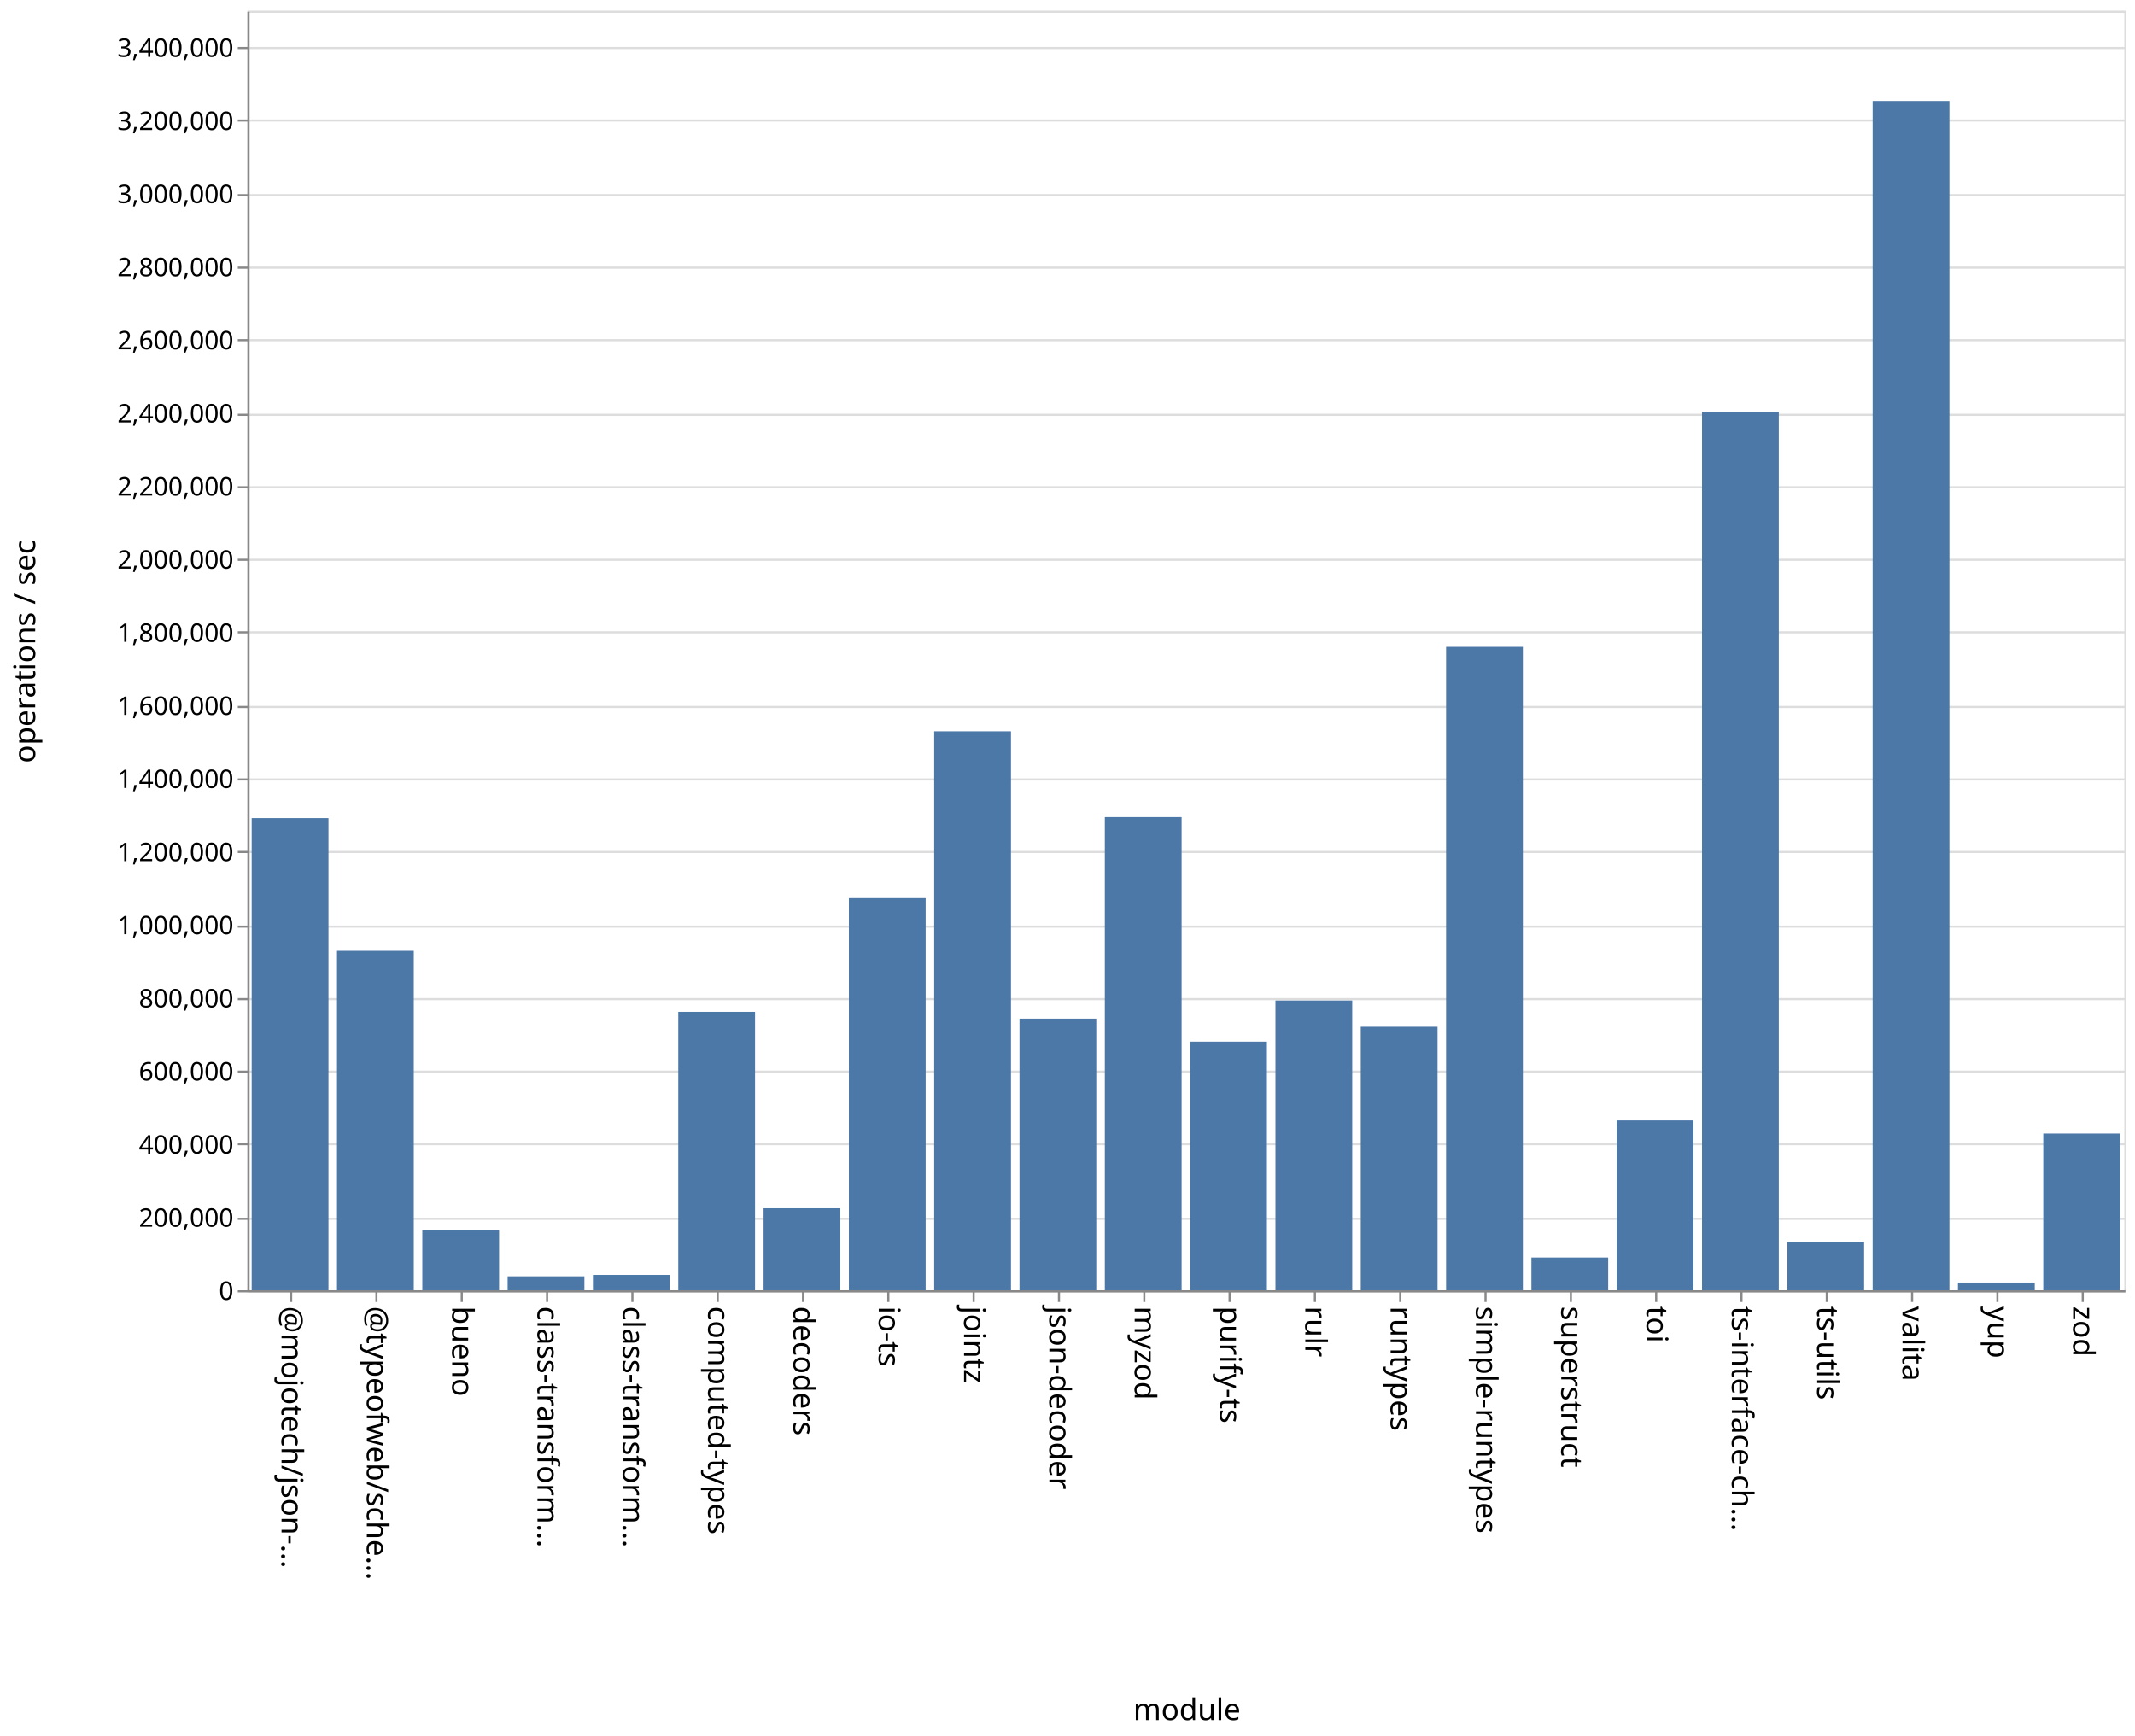
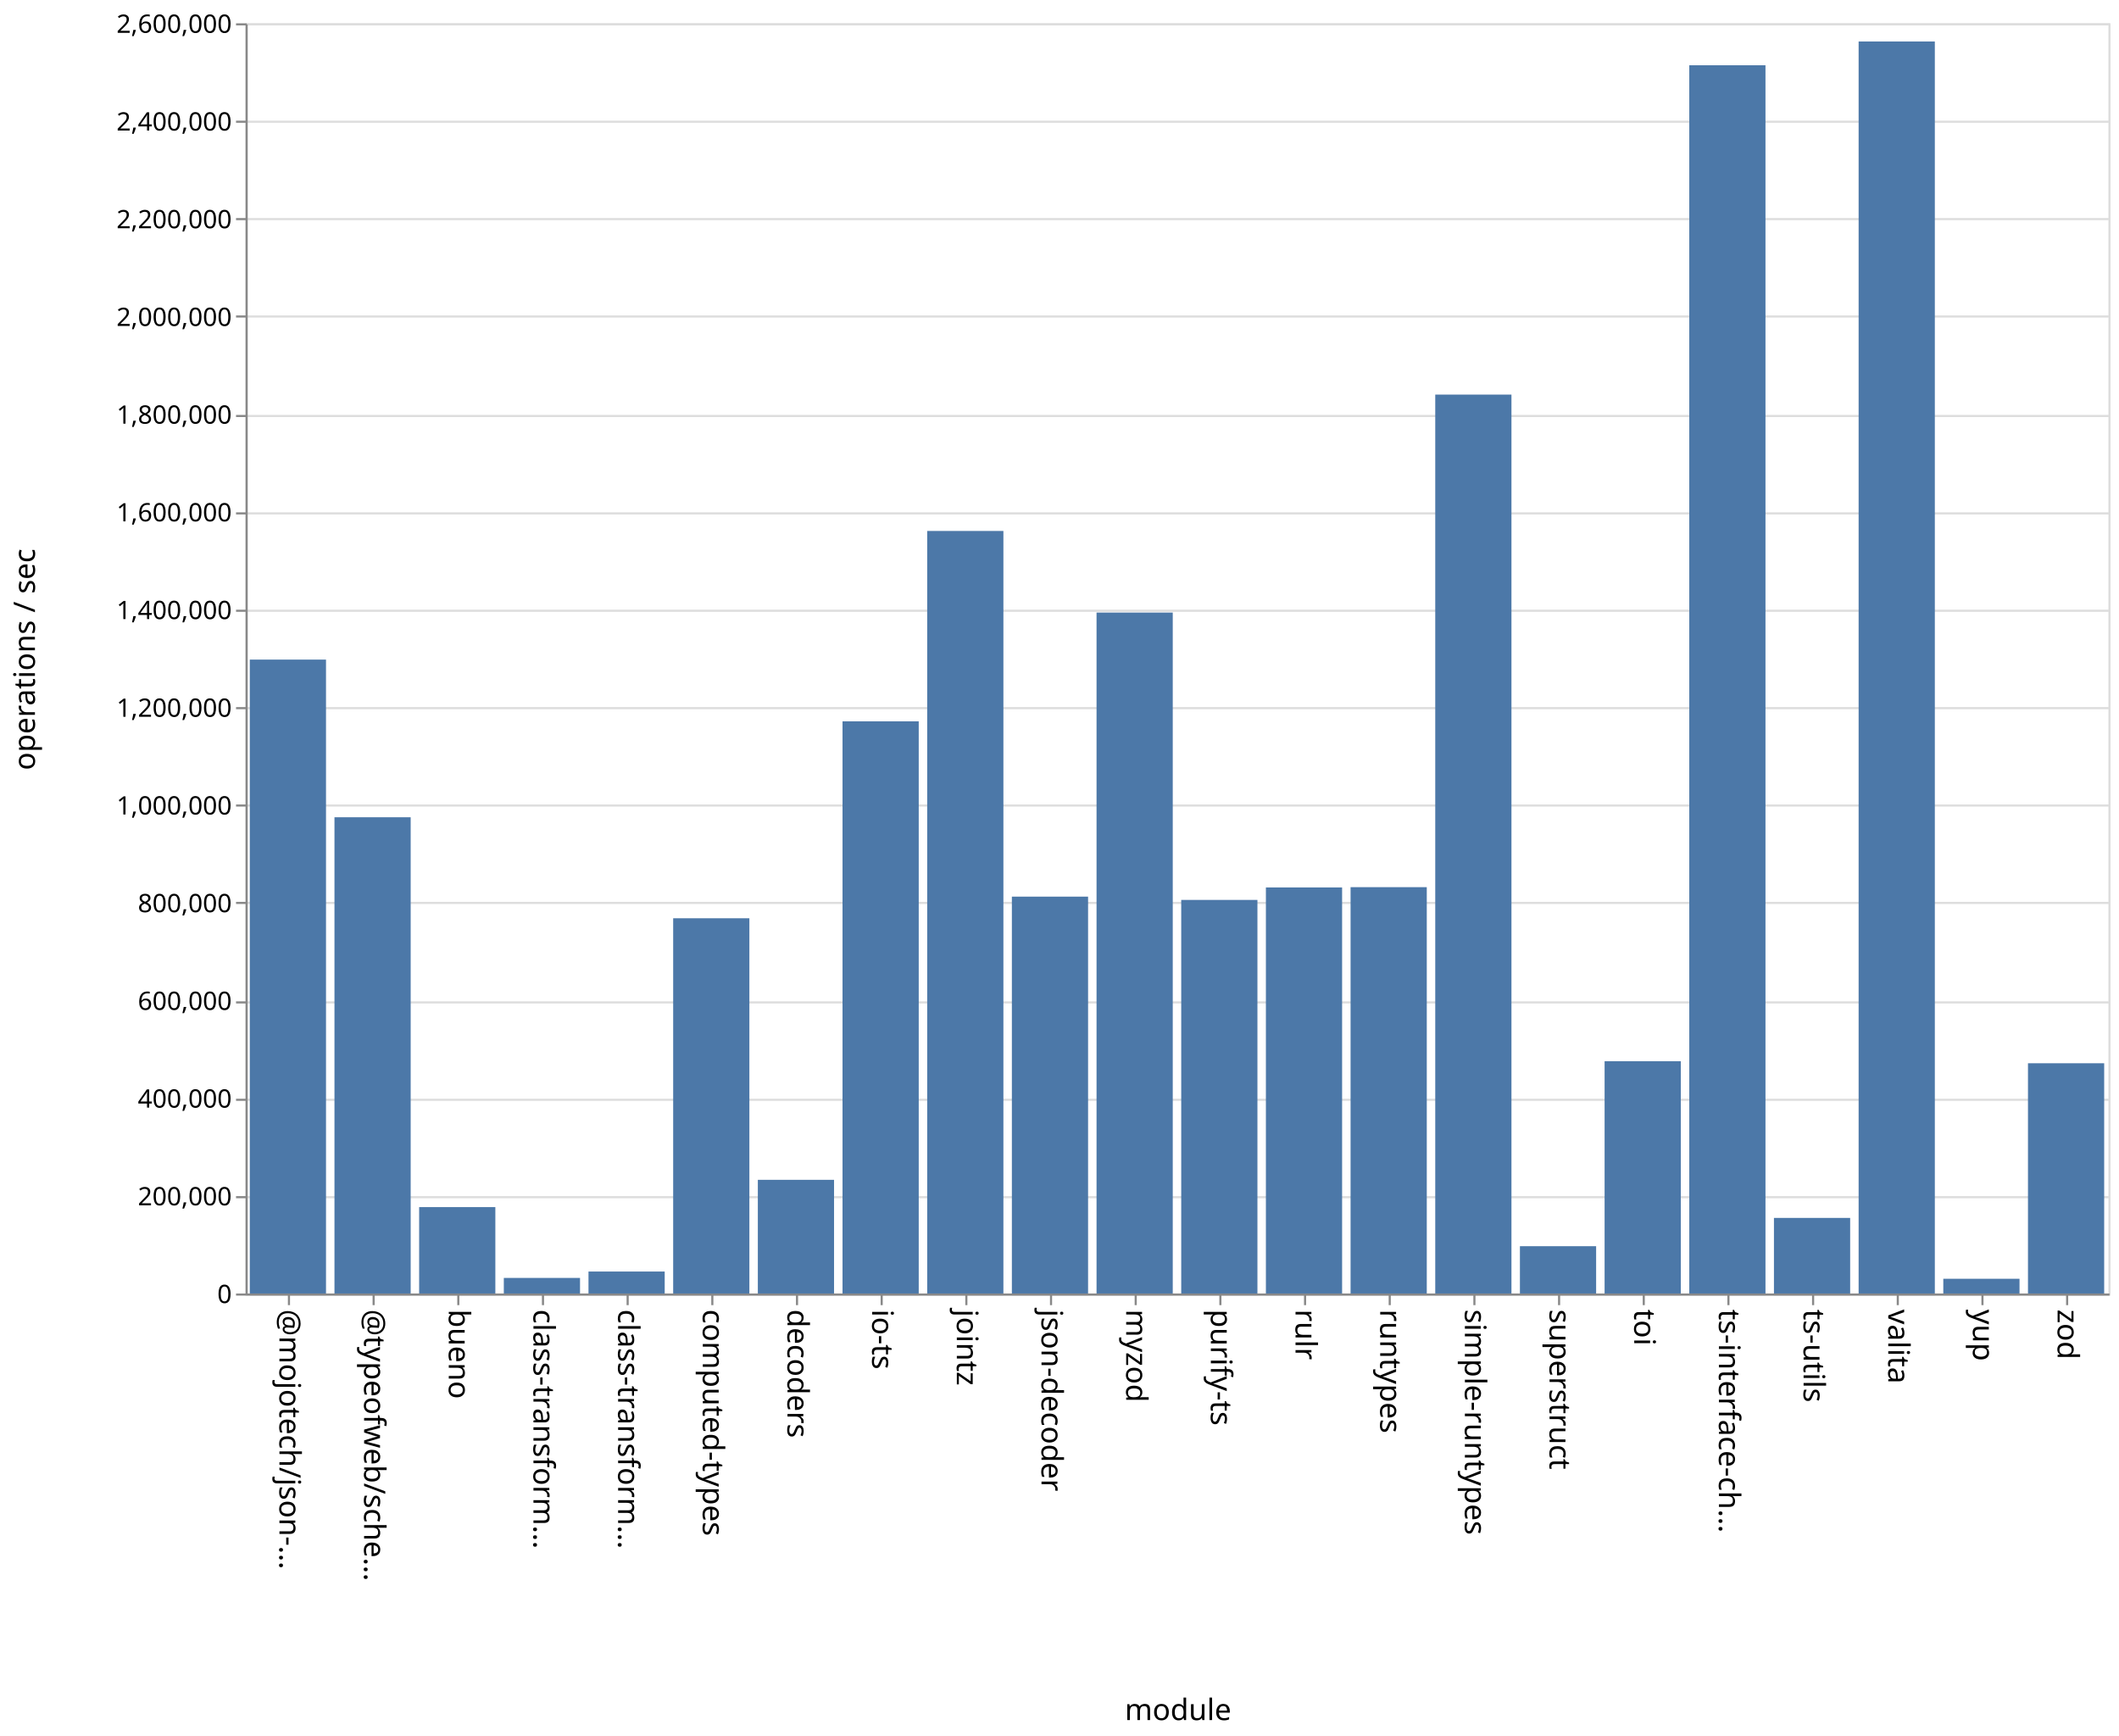
- <svg xmlns="http://www.w3.org/2000/svg" class="marks" width="1001" height="814">
-   <path fill="#fff" d="M0 0h1001v814H0z" />
+ <svg xmlns="http://www.w3.org/2000/svg" class="marks" width="1001" height="820">
+   <path fill="#fff" d="M0 0h1001v820H0z" />
  <g class="mark-group role-frame root" aria-roledescription="group mark container" fill="none" stroke-miterlimit="10">
-     <path class="background" aria-hidden="true" d="M116.5 5.5h880v600h-880Z" stroke="#ddd" />
-     <g class="mark-group role-axis" aria-roledescription="axis" aria-label="Y-axis for a linear scale with values from 0 to 3,500,000">
-       <path class="background" aria-hidden="true" d="M116.5 5.5Z" pointer-events="none" />
+     <path class="background" aria-hidden="true" d="M116.5 11.5h880v600h-880Z" stroke="#ddd" />
+     <g class="mark-group role-axis" aria-roledescription="axis" aria-label="Y-axis for a linear scale with values from 0 to 2,600,000">
+       <path class="background" aria-hidden="true" d="M116.5 11.5Z" pointer-events="none" />
      <g class="mark-rule role-axis-grid" pointer-events="none" stroke="#ddd">
-         <path d="M116.5 605.5h880M116.5 571.5h880M116.5 536.5h880M116.5 502.5h880M116.5 468.5h880M116.5 434.5h880M116.5 399.5h880M116.5 365.5h880M116.5 331.5h880M116.5 296.5h880M116.5 262.5h880M116.5 228.5h880M116.5 194.5h880M116.5 159.5h880M116.5 125.5h880M116.5 91.5h880M116.5 56.5h880M116.5 22.5h880" />
+         <path d="M116.5 611.5h880M116.5 565.5h880M116.5 519.5h880M116.5 473.5h880M116.5 426.5h880M116.5 380.5h880M116.5 334.5h880M116.5 288.5h880M116.5 242.5h880M116.5 196.5h880M116.5 149.5h880M116.5 103.5h880M116.5 57.5h880M116.5 11.5h880" />
      </g>
    </g>
    <g class="mark-group role-axis" aria-roledescription="axis" aria-label="X-axis titled 'module' for a discrete scale with 22 values: @mojotech/json-type-validation, @typeofweb/schema, bueno, class-transformer-validator-async, class-transformer-validator-sync, ending with zod">
-       <path class="background" aria-hidden="true" d="M116.5 605.5Z" pointer-events="none" />
+       <path class="background" aria-hidden="true" d="M116.5 611.5Z" pointer-events="none" />
      <g class="mark-rule role-axis-tick" pointer-events="none" stroke="#888">
-         <path d="M136.5 605.5v5M176.5 605.5v5M216.5 605.5v5M256.5 605.5v5M296.5 605.5v5M336.5 605.5v5M376.5 605.5v5M416.5 605.5v5M456.5 605.5v5M496.5 605.5v5M536.5 605.5v5M576.5 605.5v5M616.5 605.5v5M656.5 605.5v5M696.5 605.5v5M736.5 605.5v5M776.5 605.5v5M816.5 605.5v5M856.5 605.5v5M896.5 605.5v5M936.5 605.5v5M976.5 605.5v5" />
+         <path d="M136.5 611.5v5M176.5 611.5v5M216.5 611.5v5M256.5 611.5v5M296.5 611.5v5M336.5 611.5v5M376.5 611.5v5M416.5 611.5v5M456.5 611.5v5M496.5 611.5v5M536.5 611.5v5M576.5 611.5v5M616.5 611.5v5M656.5 611.5v5M696.5 611.5v5M736.5 611.5v5M776.5 611.5v5M816.5 611.5v5M856.5 611.5v5M896.5 611.5v5M936.5 611.5v5M976.5 611.5v5" />
      </g>
      <g class="mark-text role-axis-label" pointer-events="none" font-family="sans-serif" font-size="14" fill="#000">
-         <text transform="rotate(90 -240.25 372.25)">@mojotech/json-…</text>
-         <text transform="rotate(90 -220.25 392.25)">@typeofweb/sche…</text>
-         <text transform="rotate(90 -200.25 412.25)">bueno</text>
-         <text transform="rotate(90 -180.25 432.25)">class-transform…</text>
-         <text transform="rotate(90 -160.25 452.25)">class-transform…</text>
-         <text transform="rotate(90 -140.25 472.25)">computed-types</text>
-         <text transform="rotate(90 -120.25 492.25)">decoders</text>
-         <text transform="rotate(90 -100.25 512.25)">io-ts</text>
-         <text transform="rotate(90 -80.25 532.25)">jointz</text>
-         <text transform="rotate(90 -60.25 552.25)">json-decoder</text>
-         <text transform="rotate(90 -40.25 572.25)">myzod</text>
-         <text transform="rotate(90 -20.25 592.25)">purify-ts</text>
-         <text transform="rotate(90 -.25 612.25)">rulr</text>
-         <text transform="rotate(90 19.75 632.25)">runtypes</text>
-         <text transform="rotate(90 39.75 652.25)">simple-runtypes</text>
-         <text transform="rotate(90 59.75 672.25)">superstruct</text>
-         <text transform="rotate(90 79.75 692.25)">toi</text>
-         <text transform="rotate(90 99.75 712.25)">ts-interface-ch…</text>
-         <text transform="rotate(90 119.75 732.25)">ts-utils</text>
-         <text transform="rotate(90 139.75 752.25)">valita</text>
-         <text transform="rotate(90 159.75 772.25)">yup</text>
-         <text transform="rotate(90 179.75 792.25)">zod</text>
+         <text transform="rotate(90 -243.25 375.25)">@mojotech/json-…</text>
+         <text transform="rotate(90 -223.25 395.25)">@typeofweb/sche…</text>
+         <text transform="rotate(90 -203.25 415.25)">bueno</text>
+         <text transform="rotate(90 -183.25 435.25)">class-transform…</text>
+         <text transform="rotate(90 -163.25 455.25)">class-transform…</text>
+         <text transform="rotate(90 -143.25 475.25)">computed-types</text>
+         <text transform="rotate(90 -123.25 495.25)">decoders</text>
+         <text transform="rotate(90 -103.25 515.25)">io-ts</text>
+         <text transform="rotate(90 -83.25 535.25)">jointz</text>
+         <text transform="rotate(90 -63.25 555.25)">json-decoder</text>
+         <text transform="rotate(90 -43.25 575.25)">myzod</text>
+         <text transform="rotate(90 -23.25 595.25)">purify-ts</text>
+         <text transform="rotate(90 -3.25 615.25)">rulr</text>
+         <text transform="rotate(90 16.75 635.25)">runtypes</text>
+         <text transform="rotate(90 36.75 655.25)">simple-runtypes</text>
+         <text transform="rotate(90 56.75 675.25)">superstruct</text>
+         <text transform="rotate(90 76.75 695.25)">toi</text>
+         <text transform="rotate(90 96.75 715.25)">ts-interface-ch…</text>
+         <text transform="rotate(90 116.75 735.25)">ts-utils</text>
+         <text transform="rotate(90 136.75 755.25)">valita</text>
+         <text transform="rotate(90 156.75 775.25)">yup</text>
+         <text transform="rotate(90 176.75 795.25)">zod</text>
      </g>
-       <path stroke="#888" d="M116.5 605.5h880" class="mark-rule role-axis-domain" pointer-events="none" />
-       <text text-anchor="middle" transform="translate(556.5 806.5)" font-family="sans-serif" font-size="14" fill="#000" class="mark-text role-axis-title" pointer-events="none">module</text>
+       <path stroke="#888" d="M116.5 611.5h880" class="mark-rule role-axis-domain" pointer-events="none" />
+       <text text-anchor="middle" transform="translate(556.5 812.5)" font-family="sans-serif" font-size="14" fill="#000" class="mark-text role-axis-title" pointer-events="none">module</text>
    </g>
-     <g class="mark-group role-axis" aria-roledescription="axis" aria-label="Y-axis titled 'operations / sec' for a linear scale with values from 0 to 3,500,000">
-       <path class="background" aria-hidden="true" d="M116.5 5.5Z" pointer-events="none" />
+     <g class="mark-group role-axis" aria-roledescription="axis" aria-label="Y-axis titled 'operations / sec' for a linear scale with values from 0 to 2,600,000">
+       <path class="background" aria-hidden="true" d="M116.5 11.5Z" pointer-events="none" />
      <g class="mark-rule role-axis-tick" pointer-events="none" stroke="#888">
-         <path d="M116.5 605.5h-5M116.5 571.5h-5M116.5 536.5h-5M116.5 502.5h-5M116.5 468.5h-5M116.5 434.5h-5M116.5 399.5h-5M116.5 365.5h-5M116.5 331.5h-5M116.5 296.5h-5M116.5 262.5h-5M116.5 228.5h-5M116.5 194.5h-5M116.5 159.5h-5M116.5 125.5h-5M116.5 91.5h-5M116.5 56.5h-5M116.5 22.5h-5" />
+         <path d="M116.5 611.5h-5M116.5 565.5h-5M116.5 519.5h-5M116.5 473.5h-5M116.5 426.5h-5M116.5 380.5h-5M116.5 334.5h-5M116.5 288.5h-5M116.5 242.5h-5M116.5 196.5h-5M116.5 149.5h-5M116.5 103.5h-5M116.5 57.5h-5M116.5 11.5h-5" />
      </g>
      <g class="mark-text role-axis-label" pointer-events="none" text-anchor="end" font-family="sans-serif" font-size="12" fill="#000">
-         <text transform="translate(109.5 609.5)">0</text>
-         <text transform="translate(109.5 575.214)">200,000</text>
-         <text transform="translate(109.5 540.929)">400,000</text>
-         <text transform="translate(109.5 506.643)">600,000</text>
-         <text transform="translate(109.5 472.357)">800,000</text>
-         <text transform="translate(109.5 438.071)">1,000,000</text>
-         <text transform="translate(109.5 403.786)">1,200,000</text>
-         <text transform="translate(109.5 369.5)">1,400,000</text>
-         <text transform="translate(109.5 335.214)">1,600,000</text>
-         <text transform="translate(109.5 300.929)">1,800,000</text>
-         <text transform="translate(109.5 266.643)">2,000,000</text>
-         <text transform="translate(109.5 232.357)">2,200,000</text>
-         <text transform="translate(109.5 198.071)">2,400,000</text>
-         <text transform="translate(109.5 163.786)">2,600,000</text>
-         <text transform="translate(109.5 129.5)">2,800,000</text>
-         <text transform="translate(109.5 95.214)">3,000,000</text>
-         <text transform="translate(109.5 60.929)">3,200,000</text>
-         <text transform="translate(109.5 26.643)">3,400,000</text>
+         <text transform="translate(109.5 615.5)">0</text>
+         <text transform="translate(109.5 569.346)">200,000</text>
+         <text transform="translate(109.5 523.192)">400,000</text>
+         <text transform="translate(109.5 477.038)">600,000</text>
+         <text transform="translate(109.5 430.885)">800,000</text>
+         <text transform="translate(109.5 384.73)">1,000,000</text>
+         <text transform="translate(109.5 338.577)">1,200,000</text>
+         <text transform="translate(109.5 292.423)">1,400,000</text>
+         <text transform="translate(109.5 246.27)">1,600,000</text>
+         <text transform="translate(109.5 200.115)">1,800,000</text>
+         <text transform="translate(109.5 153.962)">2,000,000</text>
+         <text transform="translate(109.5 107.808)">2,200,000</text>
+         <text transform="translate(109.5 61.654)">2,400,000</text>
+         <text transform="translate(109.5 15.5)">2,600,000</text>
      </g>
-       <path stroke="#888" d="M116.5 605.5V5.5" class="mark-rule role-axis-domain" pointer-events="none" />
-       <text text-anchor="middle" transform="rotate(-90 161 144.5)" font-family="sans-serif" font-size="14" fill="#000" class="mark-text role-axis-title" pointer-events="none">operations / sec</text>
+       <path stroke="#888" d="M116.5 611.5v-600" class="mark-rule role-axis-domain" pointer-events="none" />
+       <text text-anchor="middle" transform="rotate(-90 164 147.5)" font-family="sans-serif" font-size="14" fill="#000" class="mark-text role-axis-title" pointer-events="none">operations / sec</text>
    </g>
    <g class="mark-rect role-mark marks" aria-roledescription="rect mark container" fill="#4c78a8">
-       <path d="M198 576.747h36V605h-36ZM238 598.459h36V605h-36ZM278 597.8h36v7.2h-36ZM318 474.462h36V605h-36ZM358 566.558h36V605h-36ZM398 421.146h36V605h-36ZM438 342.916h36V605h-36ZM478 477.645h36V605h-36ZM118 383.612h36V605h-36ZM518 383.143h36V605h-36ZM558 488.426h36V605h-36ZM598 469.143h36V605h-36ZM638 481.45h36V605h-36ZM678 303.311h36V605h-36ZM718 589.656h36V605h-36ZM758 525.365h36V605h-36ZM798 193.055h36V605h-36ZM838 582.259h36V605h-36ZM158 445.846h36V605h-36ZM878 47.32h36V605h-36ZM918 601.39h36V605h-36ZM958 531.514h36V605h-36Z" />
+       <path d="M198 570.19h36V611h-36ZM238 603.64h36V611h-36ZM278 600.622h36V611h-36ZM318 433.751h36V611h-36ZM358 557.3h36V611h-36ZM398 340.73h36V611h-36ZM438 250.802h36V611h-36ZM478 423.534h36V611h-36ZM118 311.568h36V611h-36ZM518 289.35h36V611h-36ZM558 425.085h36V611h-36ZM598 419.195h36V611h-36ZM638 419.063h36V611h-36ZM678 186.392h36V611h-36ZM718 588.656h36V611h-36ZM758 501.27h36V611h-36ZM798 30.827h36V611h-36ZM838 575.296h36V611h-36ZM158 386.04h36V611h-36ZM878 19.591h36V611h-36ZM918 604.04h36V611h-36ZM958 502.24h36V611h-36Z" />
    </g>
  </g>
</svg>
